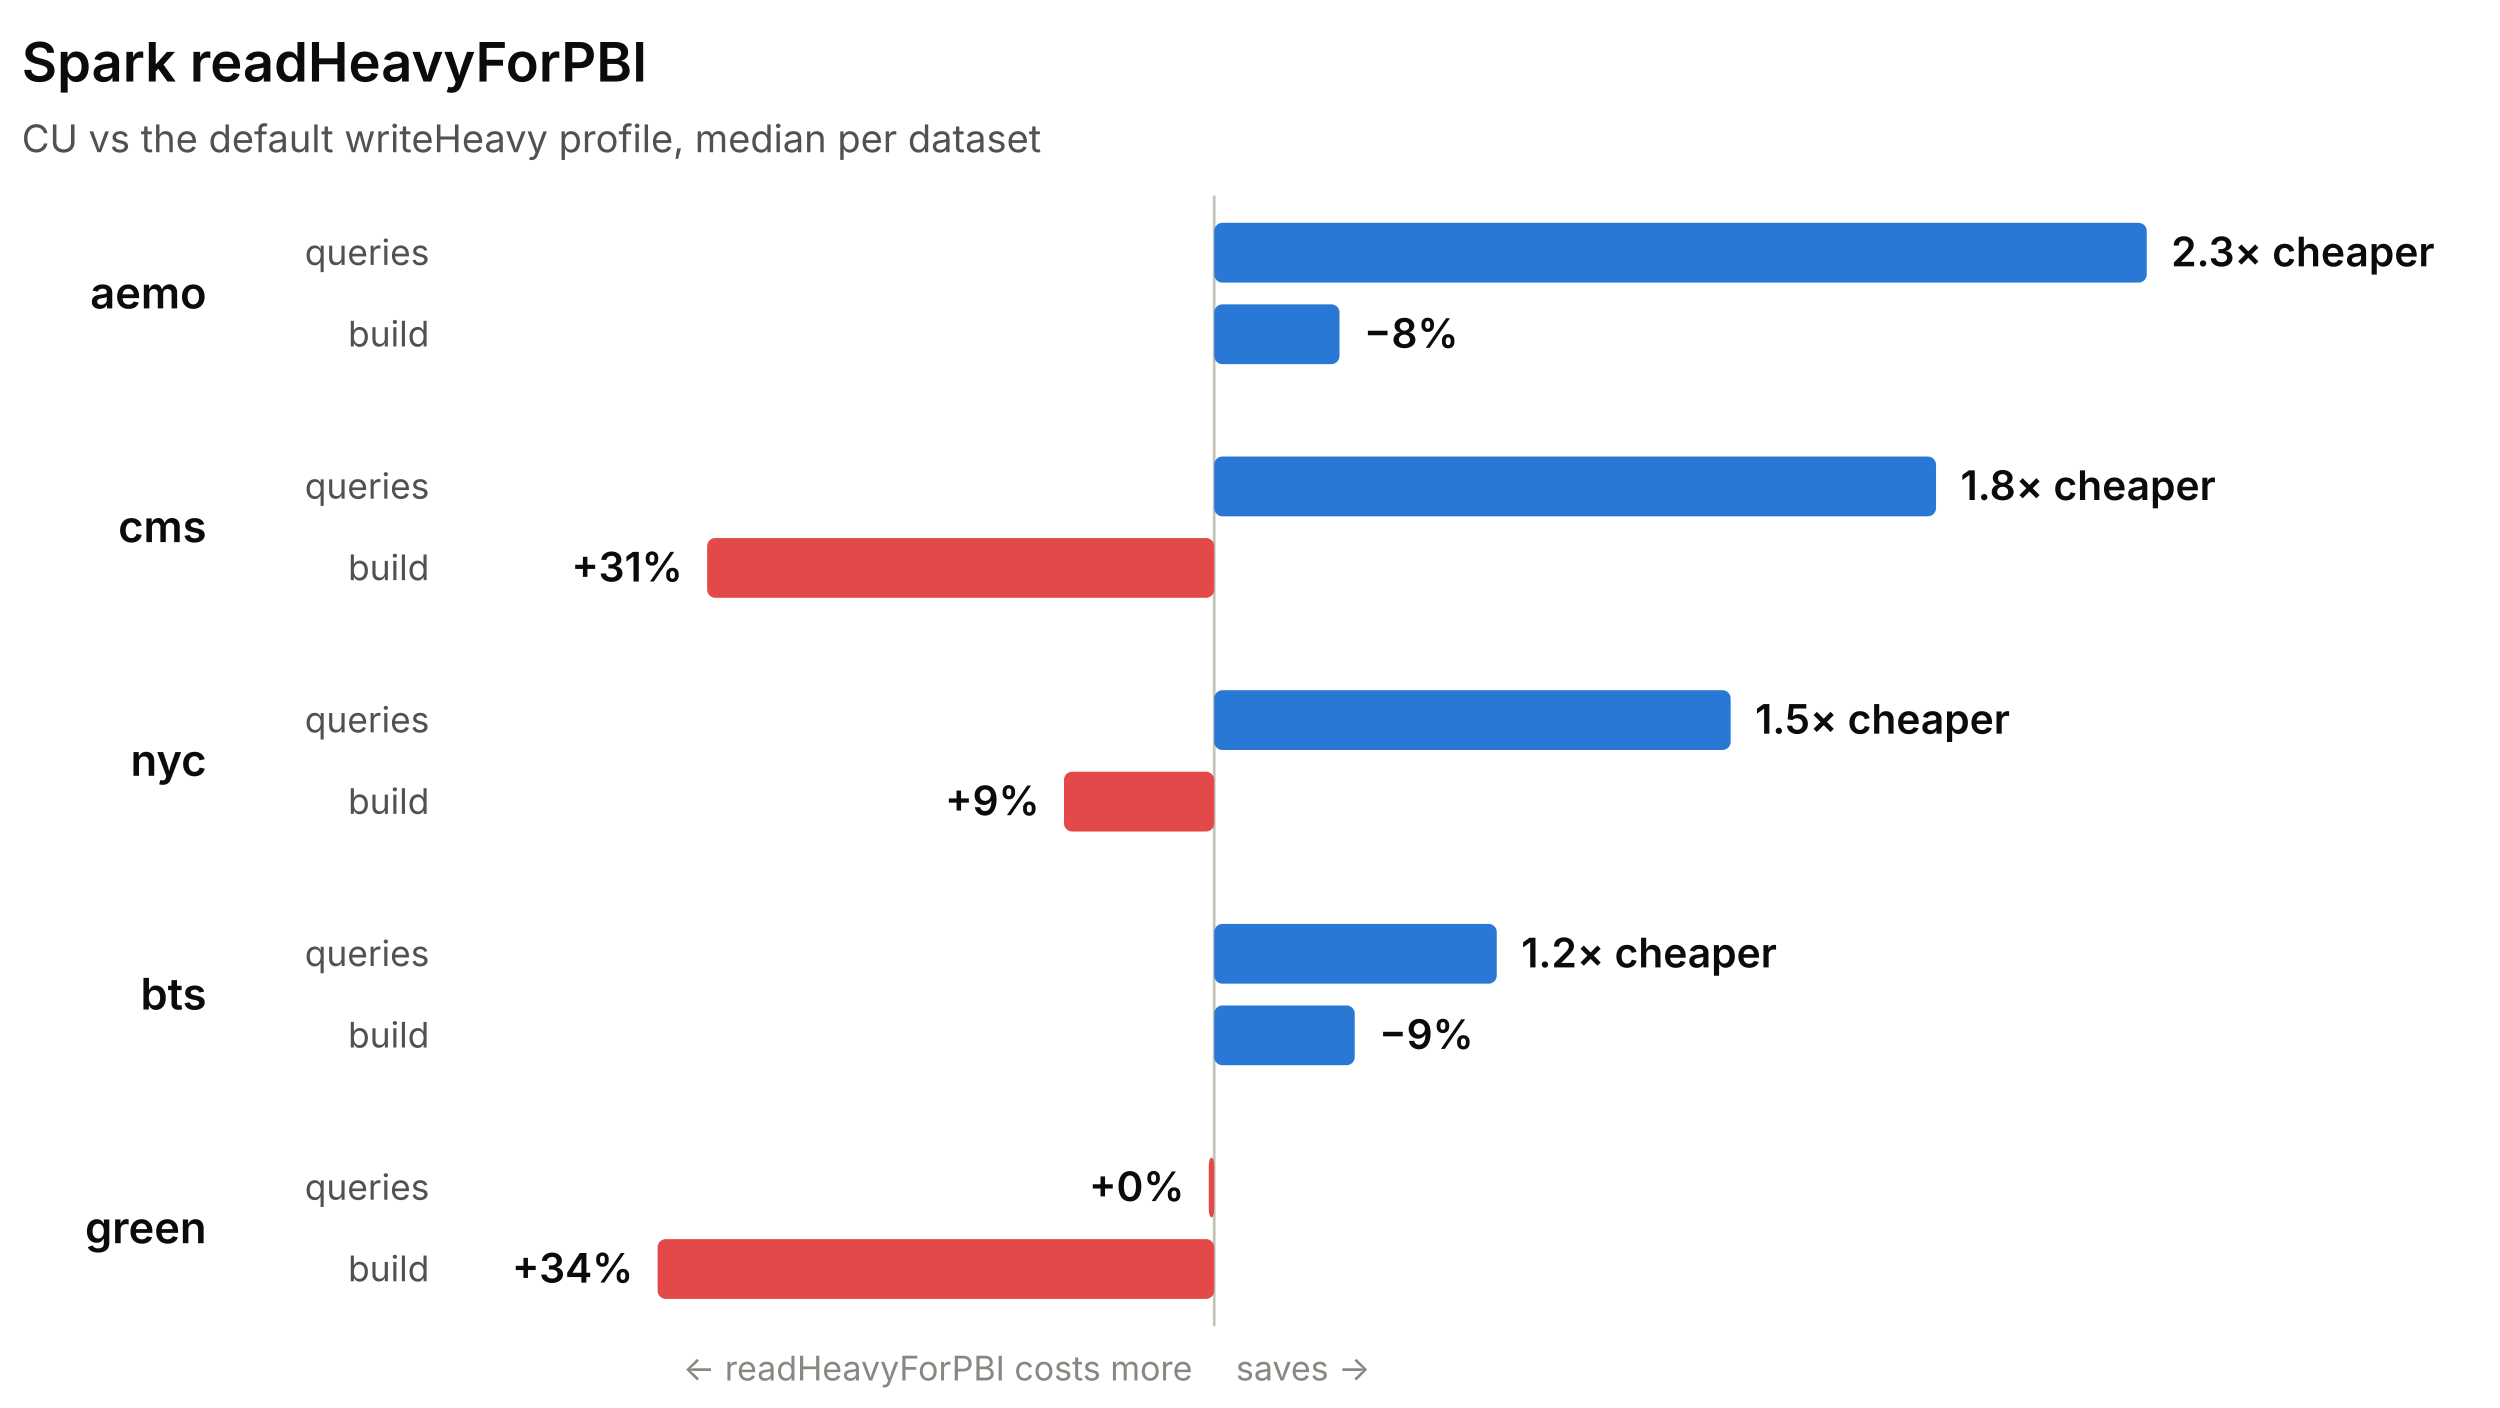
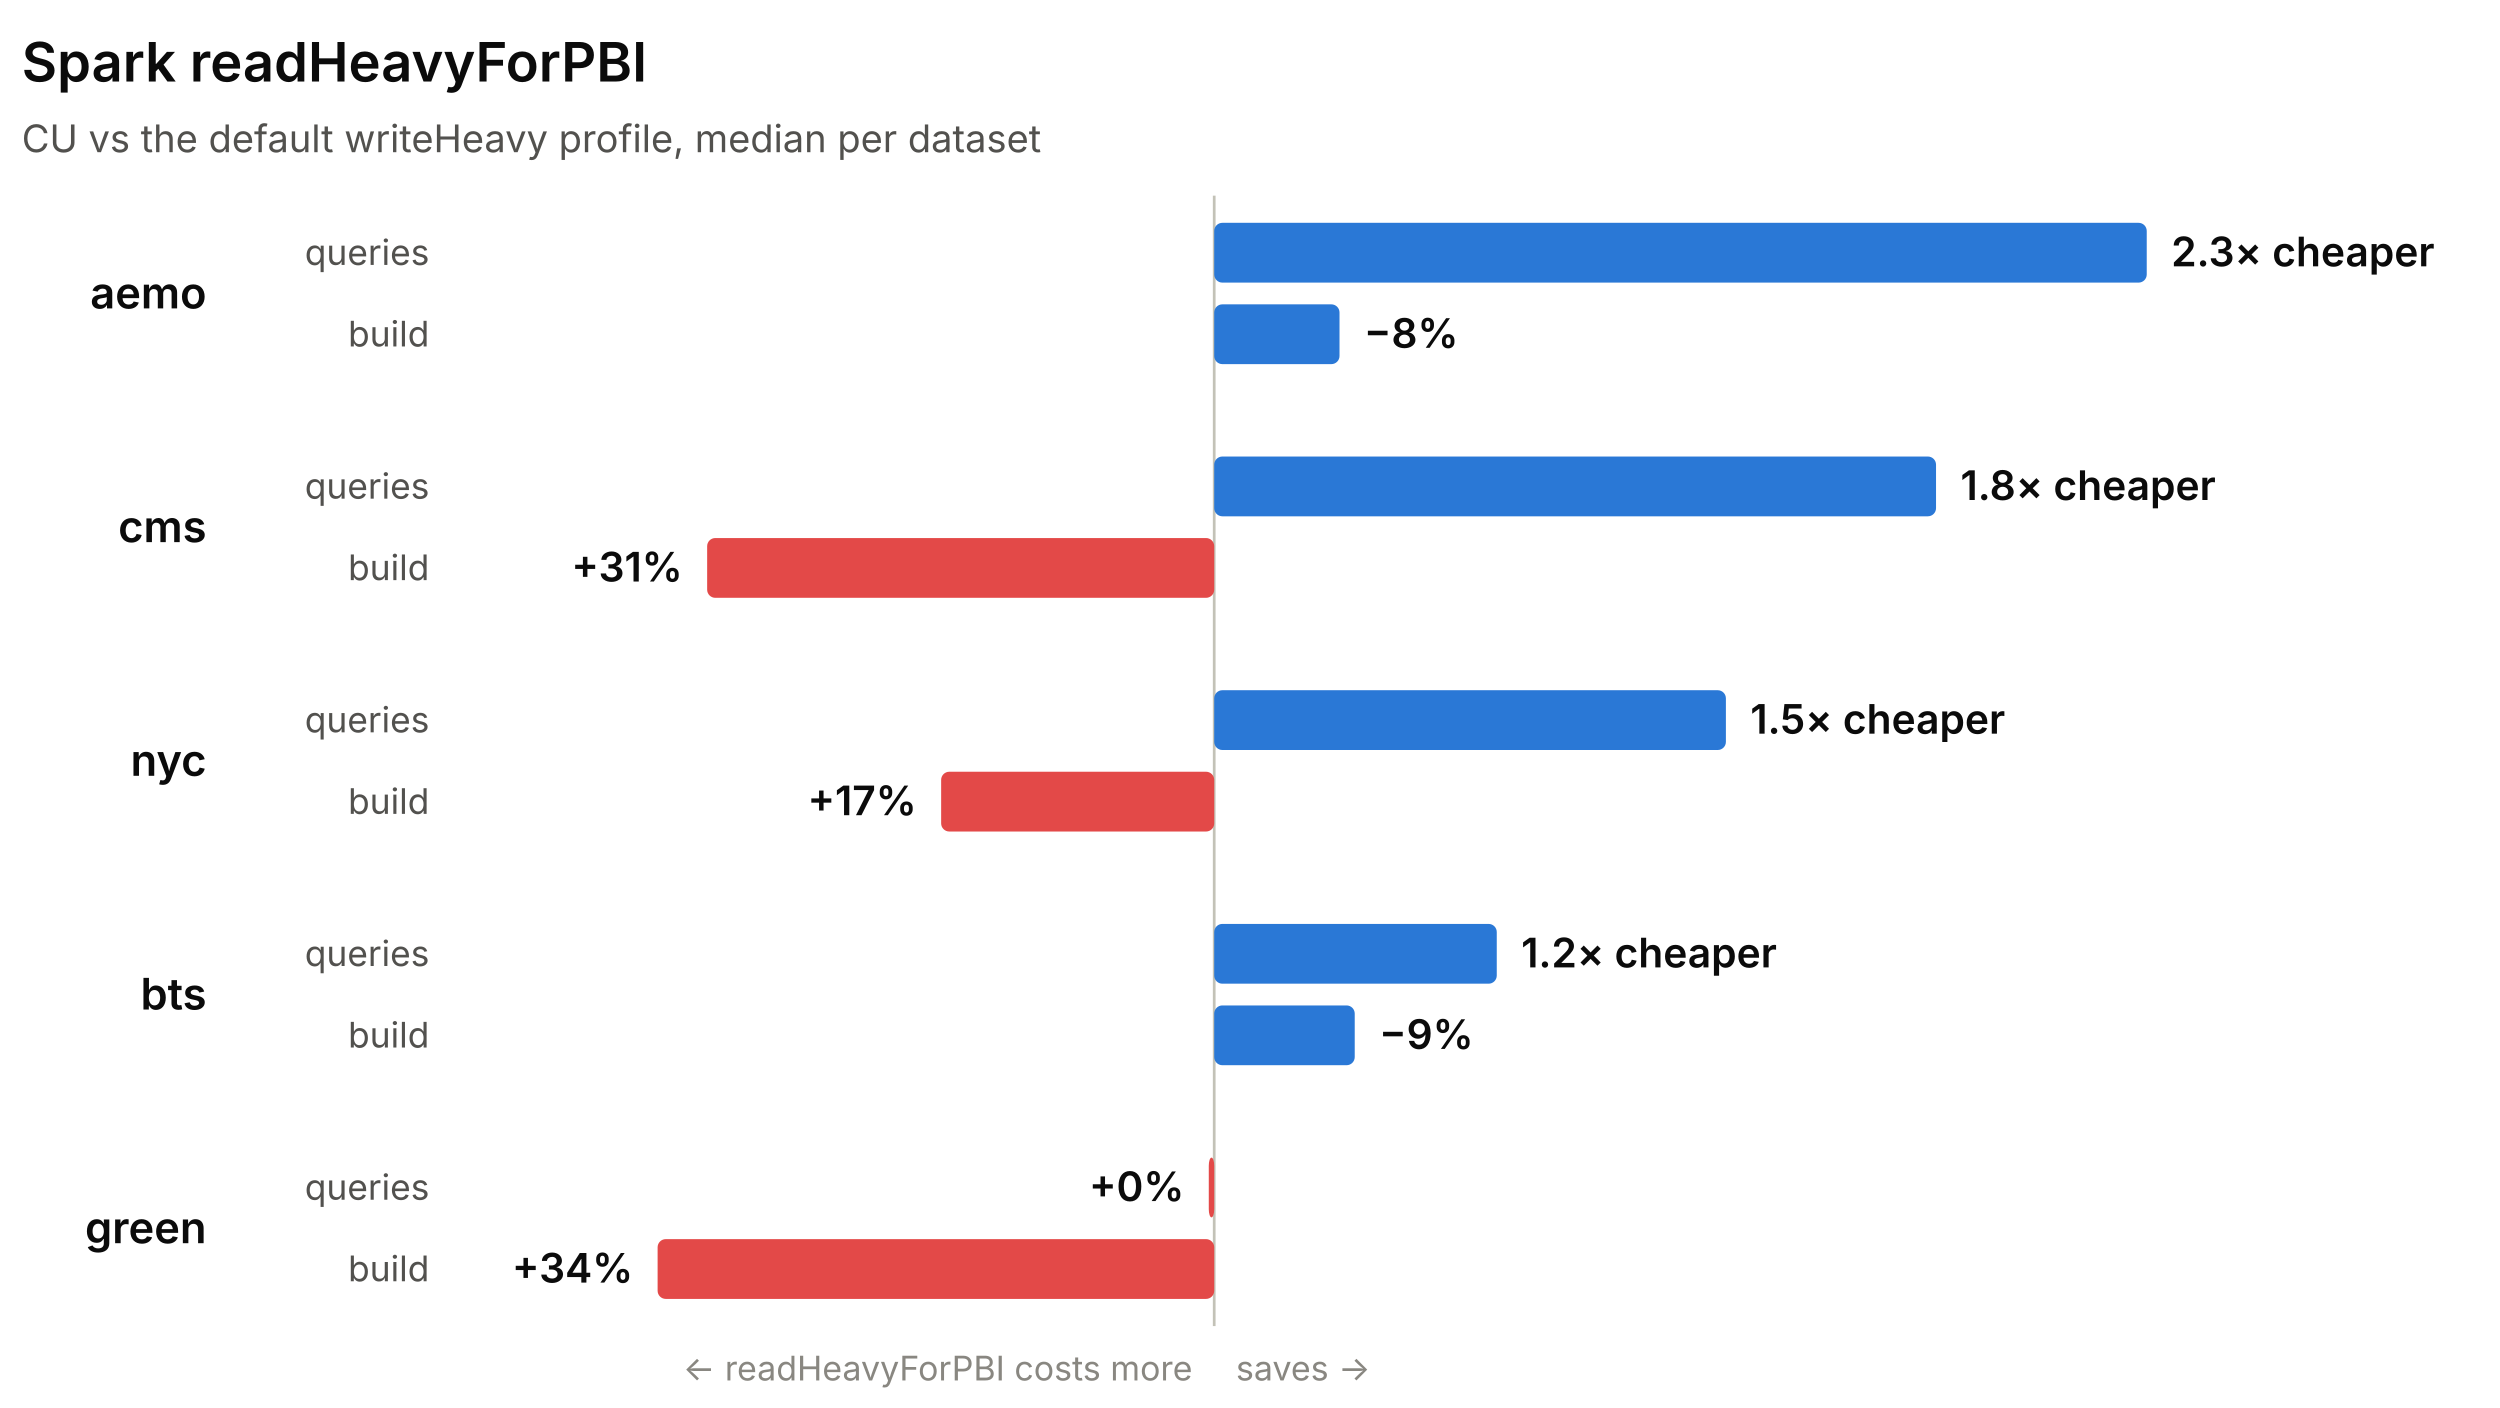
<svg xmlns="http://www.w3.org/2000/svg" width="920" height="518" viewBox="0 0 920 518" role="img" font-family="system-ui, -apple-system, 'Segoe UI', sans-serif">
  <line x1="446.83" y1="72" x2="446.83" y2="488" stroke="#c3c2b7" stroke-width="1" />
  <text x="8" y="30" fill="#0b0b0b" font-size="20" font-weight="600">Spark readHeavyForPBI</text>
  <text x="8" y="56" fill="#52514e" font-size="14">CU vs the default writeHeavy profile, median per dataset</text>
  <text x="76" y="113.5" fill="#0b0b0b" font-size="16" font-weight="600" text-anchor="end">aemo</text>
  <text x="158" y="97.5" fill="#52514e" font-size="13" text-anchor="end">queries</text>
  <rect x="446.83" y="82" width="343.17" height="22" rx="3" fill="#2a78d6" />
  <text x="799" y="98" fill="#0b0b0b" font-size="15" font-weight="600" text-anchor="start">2.3× cheaper</text>
  <text x="158" y="127.5" fill="#52514e" font-size="13" text-anchor="end">build</text>
  <rect x="446.83" y="112" width="46.11" height="22" rx="3" fill="#2a78d6" />
  <text x="501.94" y="128" fill="#0b0b0b" font-size="15" font-weight="600" text-anchor="start">−8%</text>
  <text x="76" y="199.5" fill="#0b0b0b" font-size="16" font-weight="600" text-anchor="end">cms</text>
  <text x="158" y="183.5" fill="#52514e" font-size="13" text-anchor="end">queries</text>
  <rect x="446.83" y="168" width="265.63" height="22" rx="3" fill="#2a78d6" />
  <text x="721.46" y="184" fill="#0b0b0b" font-size="15" font-weight="600" text-anchor="start">1.8× cheaper</text>
  <text x="158" y="213.5" fill="#52514e" font-size="13" text-anchor="end">build</text>
  <rect x="260.23" y="198" width="186.6" height="22" rx="3" fill="#e34948" />
  <text x="251.23" y="214" fill="#0b0b0b" font-size="15" font-weight="600" text-anchor="end">+31%</text>
  <text x="76" y="285.5" fill="#0b0b0b" font-size="16" font-weight="600" text-anchor="end">nyc</text>
  <text x="158" y="269.5" fill="#52514e" font-size="13" text-anchor="end">queries</text>
-   <rect x="446.83" y="254" width="190.05" height="22" rx="3" fill="#2a78d6" />
-   <text x="645.88" y="270" fill="#0b0b0b" font-size="15" font-weight="600" text-anchor="start">1.5× cheaper</text>
+   <rect x="446.83" y="254" width="188.3" height="22" rx="3" fill="#2a78d6" />
+   <text x="644.13" y="270" fill="#0b0b0b" font-size="15" font-weight="600" text-anchor="start">1.5× cheaper</text>
  <text x="158" y="299.5" fill="#52514e" font-size="13" text-anchor="end">build</text>
-   <rect x="391.55" y="284" width="55.28" height="22" rx="3" fill="#e34948" />
-   <text x="382.55" y="300" fill="#0b0b0b" font-size="15" font-weight="600" text-anchor="end">+9%</text>
+   <rect x="346.34" y="284" width="100.49" height="22" rx="3" fill="#e34948" />
+   <text x="337.34" y="300" fill="#0b0b0b" font-size="15" font-weight="600" text-anchor="end">+17%</text>
  <text x="76" y="371.5" fill="#0b0b0b" font-size="16" font-weight="600" text-anchor="end">bts</text>
  <text x="158" y="355.5" fill="#52514e" font-size="13" text-anchor="end">queries</text>
  <rect x="446.83" y="340" width="103.98" height="22" rx="3" fill="#2a78d6" />
  <text x="559.81" y="356" fill="#0b0b0b" font-size="15" font-weight="600" text-anchor="start">1.2× cheaper</text>
  <text x="158" y="385.5" fill="#52514e" font-size="13" text-anchor="end">build</text>
  <rect x="446.83" y="370" width="51.71" height="22" rx="3" fill="#2a78d6" />
  <text x="507.53" y="386" fill="#0b0b0b" font-size="15" font-weight="600" text-anchor="start">−9%</text>
  <text x="76" y="457.5" fill="#0b0b0b" font-size="16" font-weight="600" text-anchor="end">green</text>
  <text x="158" y="441.5" fill="#52514e" font-size="13" text-anchor="end">queries</text>
  <rect x="444.83" y="426" width="2" height="22" rx="3" fill="#e34948" />
  <text x="435.83" y="442" fill="#0b0b0b" font-size="15" font-weight="600" text-anchor="end">+0%</text>
  <text x="158" y="471.5" fill="#52514e" font-size="13" text-anchor="end">build</text>
  <rect x="242" y="456" width="204.83" height="22" rx="3" fill="#e34948" />
  <text x="233" y="472" fill="#0b0b0b" font-size="15" font-weight="600" text-anchor="end">+34%</text>
  <text x="438.83" y="508" fill="#898781" font-size="12.5" text-anchor="end">← readHeavyForPBI costs more</text>
  <text x="454.83" y="508" fill="#898781" font-size="12.5" text-anchor="start">saves →</text>
</svg>
